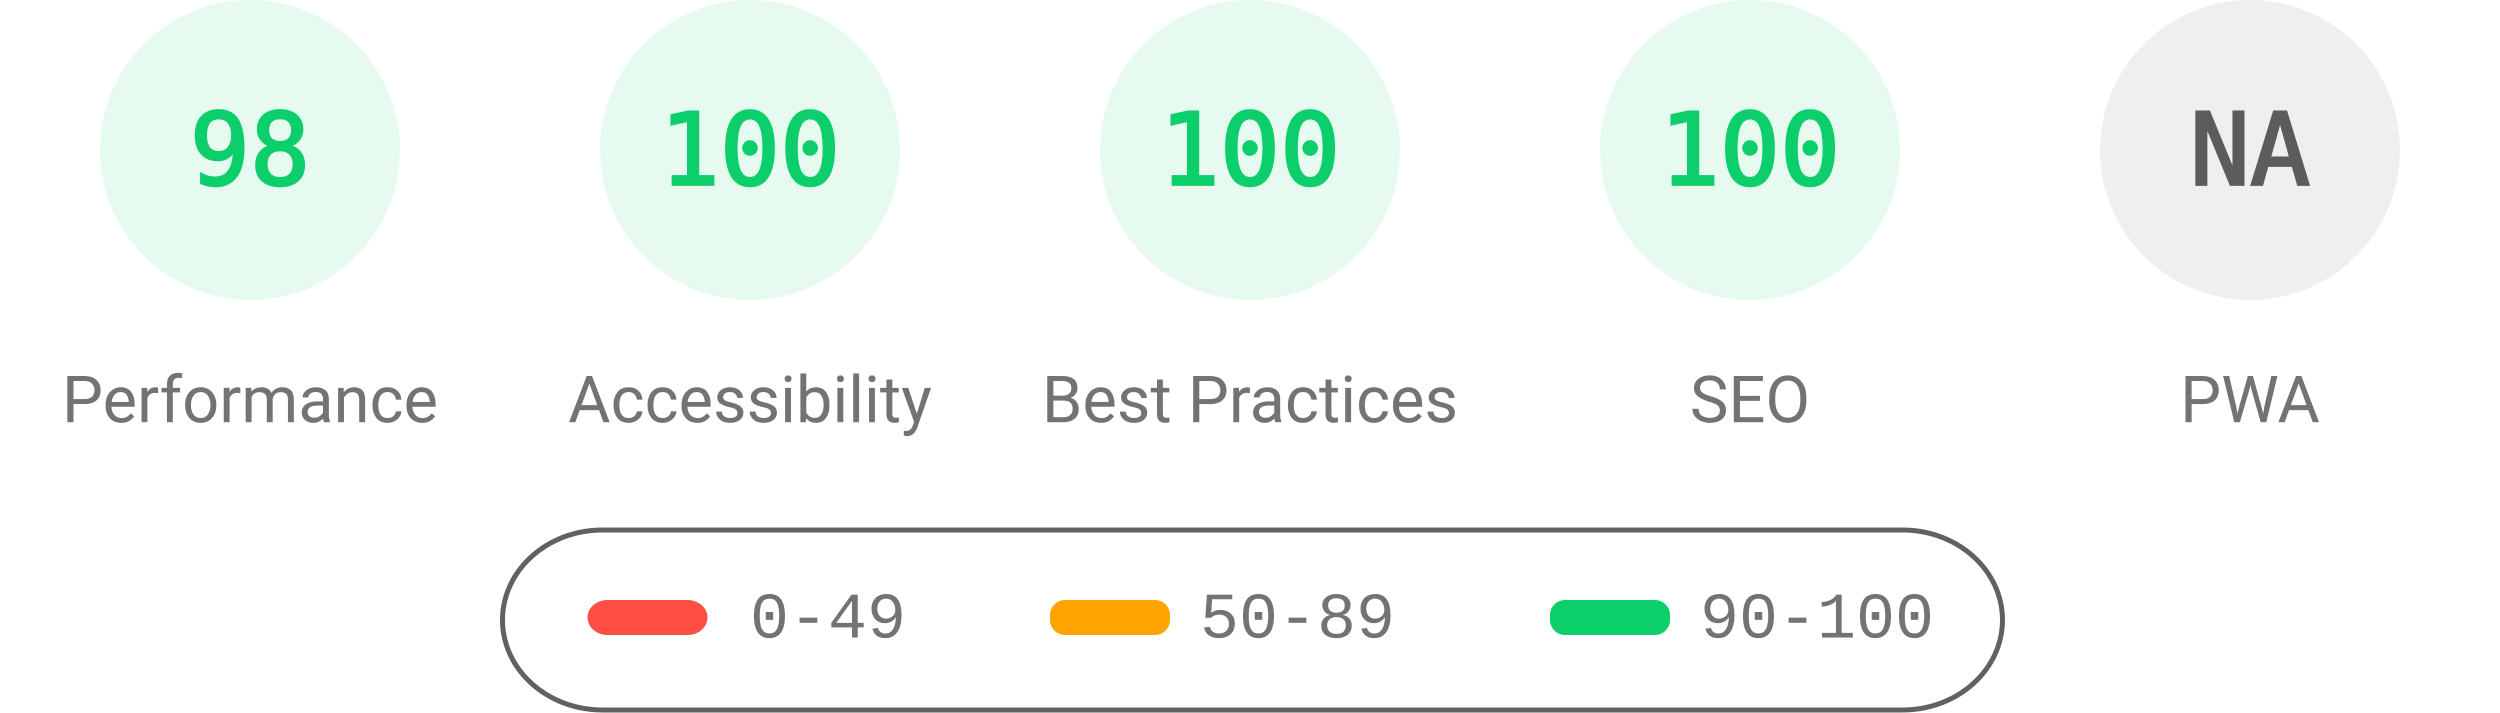
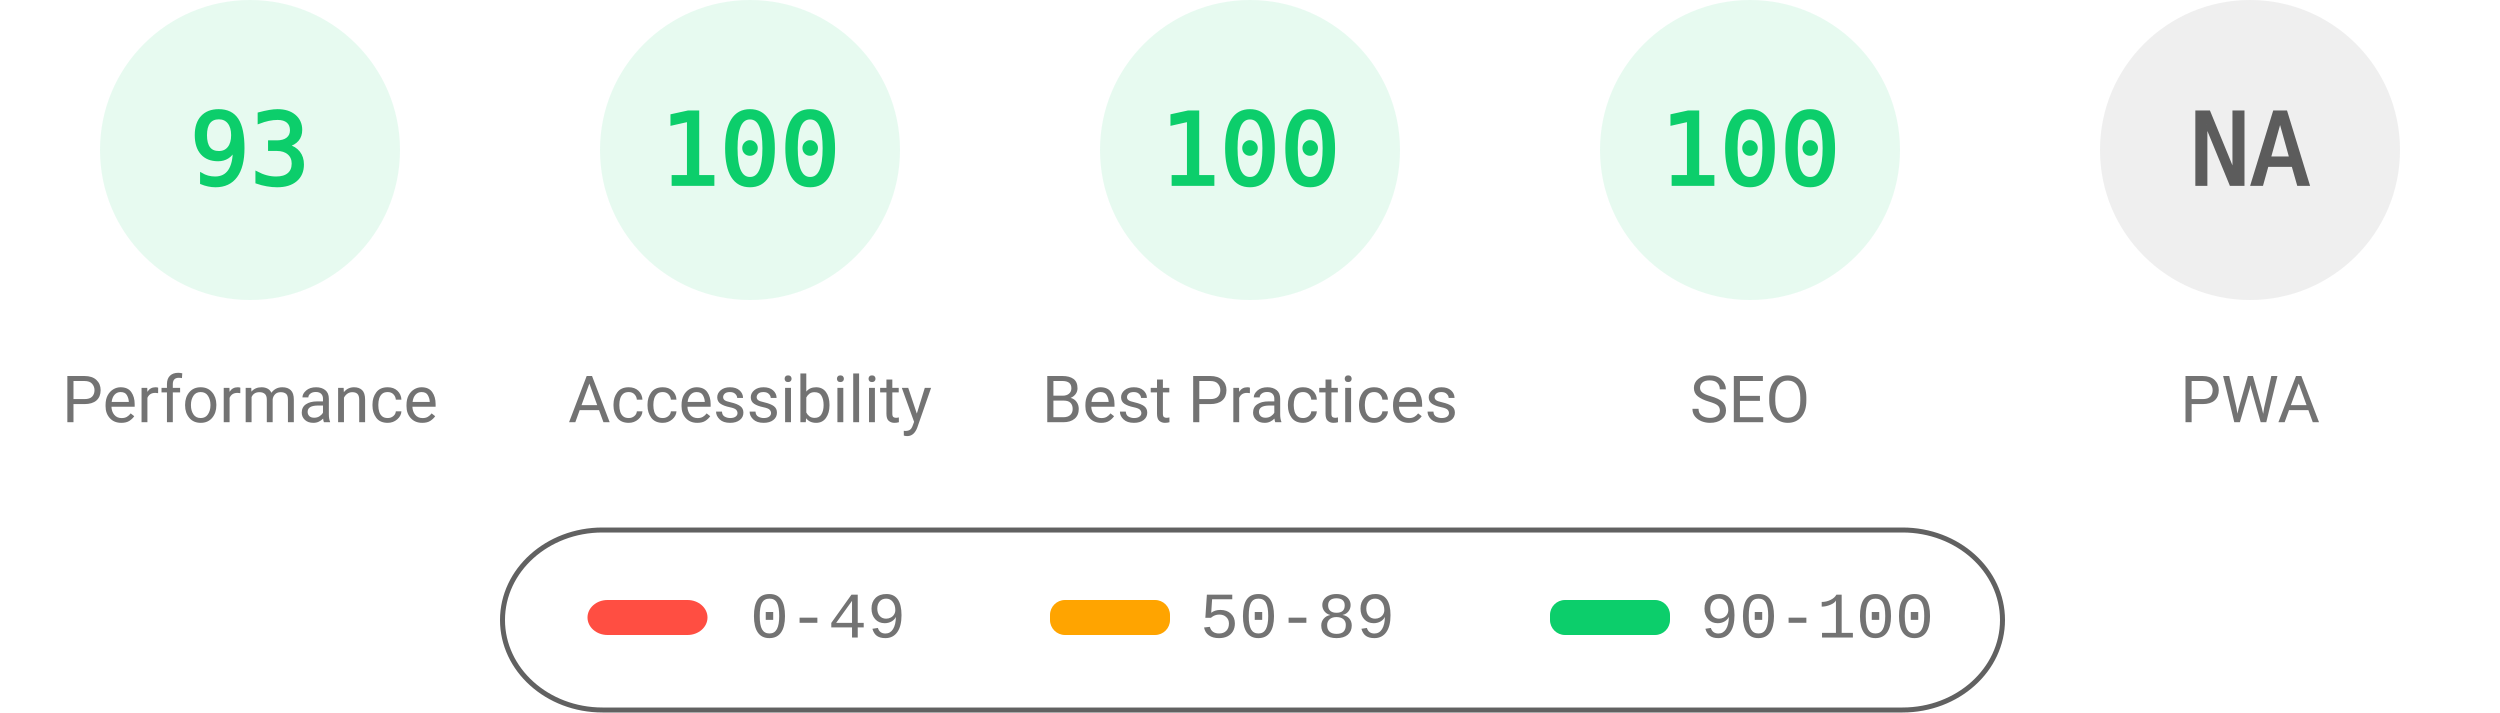
<svg xmlns="http://www.w3.org/2000/svg" fill="none" width="1000" height="285">
  <style>.gauge-base{opacity:.1}.gauge-arc{fill:none;animation-delay:250ms;stroke-linecap:round;transform:rotate(-90deg);transform-origin:100px 60px;animation:load-gauge 1s ease forwards}.guage-text{font-size:40px;font-family:monospace;text-align:center}.guage-red{color:#ff4e42;fill:#ff4e42;stroke:#ff4e42}.guage-orange{color:#ffa400;fill:#ffa400;stroke:#ffa400}.guage-green{color:#0cce6b;fill:#0cce6b;stroke:#0cce6b}.guage-undefined{color:#5c5c5c;fill:#5c5c5c;stroke:#5c5c5c}.guage-title{color:#737373;fill:#737373;stroke:none;font-size:26px;line-height:26px;font-family:Roboto,Halvetica,Arial,sans-serif}@keyframes load-gauge{from{stroke-dasharray:0 352.858}}</style>
  <svg class="guage-div guage-perf guage-green" viewBox="0 0 200 200" width="200" height="200">
    <circle class="gauge-base" r="56" cx="100" cy="60" stroke-width="8" />
-     <circle class="gauge-arc guage-arc-1" r="56" cx="100" cy="60" stroke-width="8" style="stroke-dasharray:344.821,351.858" />
-     <text class="guage-text" x="100" y="60" alignment-baseline="central" dominant-baseline="central" text-anchor="middle">98</text>
+     <circle class="gauge-arc guage-arc-1" r="56" cx="100" cy="60" stroke-width="8" style="stroke-dasharray:327.228,351.858" />
+     <text class="guage-text" x="100" y="60" alignment-baseline="central" dominant-baseline="central" text-anchor="middle">93</text>
    <text class="guage-title" x="100" y="160" alignment-baseline="central" dominant-baseline="central" text-anchor="middle">Performance</text>
  </svg>
  <svg class="guage-div guage-acc guage-green" viewBox="0 0 200 200" width="200" height="200" x="200">
    <circle class="gauge-base" r="56" cx="100" cy="60" stroke-width="8" />
    <circle class="gauge-arc guage-arc-2" r="56" cx="100" cy="60" stroke-width="8" style="stroke-dasharray:351.858,351.858" />
    <text class="guage-text" x="100" y="60" alignment-baseline="central" dominant-baseline="central" text-anchor="middle">100</text>
    <text class="guage-title" x="100" y="160" alignment-baseline="central" dominant-baseline="central" text-anchor="middle">Accessibility</text>
  </svg>
  <svg class="guage-div guage-best guage-green" viewBox="0 0 200 200" width="200" height="200" x="400">
    <circle class="gauge-base" r="56" cx="100" cy="60" stroke-width="8" />
    <circle class="gauge-arc guage-arc-3" r="56" cx="100" cy="60" stroke-width="8" style="stroke-dasharray:351.858,351.858" />
    <text class="guage-text" x="100" y="60" alignment-baseline="central" dominant-baseline="central" text-anchor="middle">100</text>
    <text class="guage-title" x="100" y="160" alignment-baseline="central" dominant-baseline="central" text-anchor="middle">Best Practices</text>
  </svg>
  <svg class="guage-div guage-seo guage-green" viewBox="0 0 200 200" width="200" height="200" x="600">
    <circle class="gauge-base" r="56" cx="100" cy="60" stroke-width="8" />
    <circle class="gauge-arc guage-arc-4" r="56" cx="100" cy="60" stroke-width="8" style="stroke-dasharray:351.858,351.858" />
    <text class="guage-text" x="100" y="60" alignment-baseline="central" dominant-baseline="central" text-anchor="middle">100</text>
    <text class="guage-title" x="100" y="160" alignment-baseline="central" dominant-baseline="central" text-anchor="middle">SEO</text>
  </svg>
  <svg class="guage-div guage-pwa guage-undefined" viewBox="0 0 200 200" width="200" height="200" x="800">
    <circle class="gauge-base" r="56" cx="100" cy="60" stroke-width="8" />
    <circle class="gauge-arc guage-arc-4" r="56" cx="100" cy="60" stroke-width="8" style="stroke-dasharray:351.858,351.858" />
    <text class="guage-text" x="100" y="60" alignment-baseline="central" dominant-baseline="central" text-anchor="middle">NA</text>
    <text class="guage-title" x="100" y="160" alignment-baseline="central" dominant-baseline="central" text-anchor="middle">PWA</text>
  </svg>
  <svg width="604" height="76" x="200" y="210">
    <path fill="none" id="canvas_background" d="M-1-1h604v80H-1z" />
    <rect fill-opacity="0" stroke="#616161" stroke-width="2" rx="40" id="svg_2" height="72" width="600" y="2" x="1" fill="#000" />
    <rect stroke="#000" rx="8" id="svg_3" height="14" width="48" y="30" x="35" stroke-opacity="null" stroke-width="0" fill="#ff4e42" />
    <rect stroke="#000" rx="6" id="svg_4" height="14" width="48" y="30" x="220" stroke-opacity="null" stroke-width="0" fill="#ffa400" />
    <rect stroke="#000" rx="6" id="svg_5" height="14" width="48" y="30" x="420" stroke-opacity="null" stroke-width="0" fill="#0cce6b" />
    <text xml:space="preserve" text-anchor="start" font-family="'Courier New', Courier, monospace" font-size="26" id="svg_6" y="45" x="100" stroke-opacity="null" stroke-width="0" stroke="#000" fill="#737373">0-49</text>
    <text xml:space="preserve" text-anchor="start" font-family="'Courier New', Courier, monospace" font-size="26" id="svg_7" y="45" x="280" stroke-opacity="null" stroke-width="0" stroke="#000" fill="#737373">50-89</text>
    <text xml:space="preserve" text-anchor="start" font-family="'Courier New', Courier, monospace" font-size="26" id="svg_8" y="45" x="480" stroke-opacity="null" stroke-width="0" stroke="#000" fill="#737373">90-100</text>
  </svg>
</svg>
